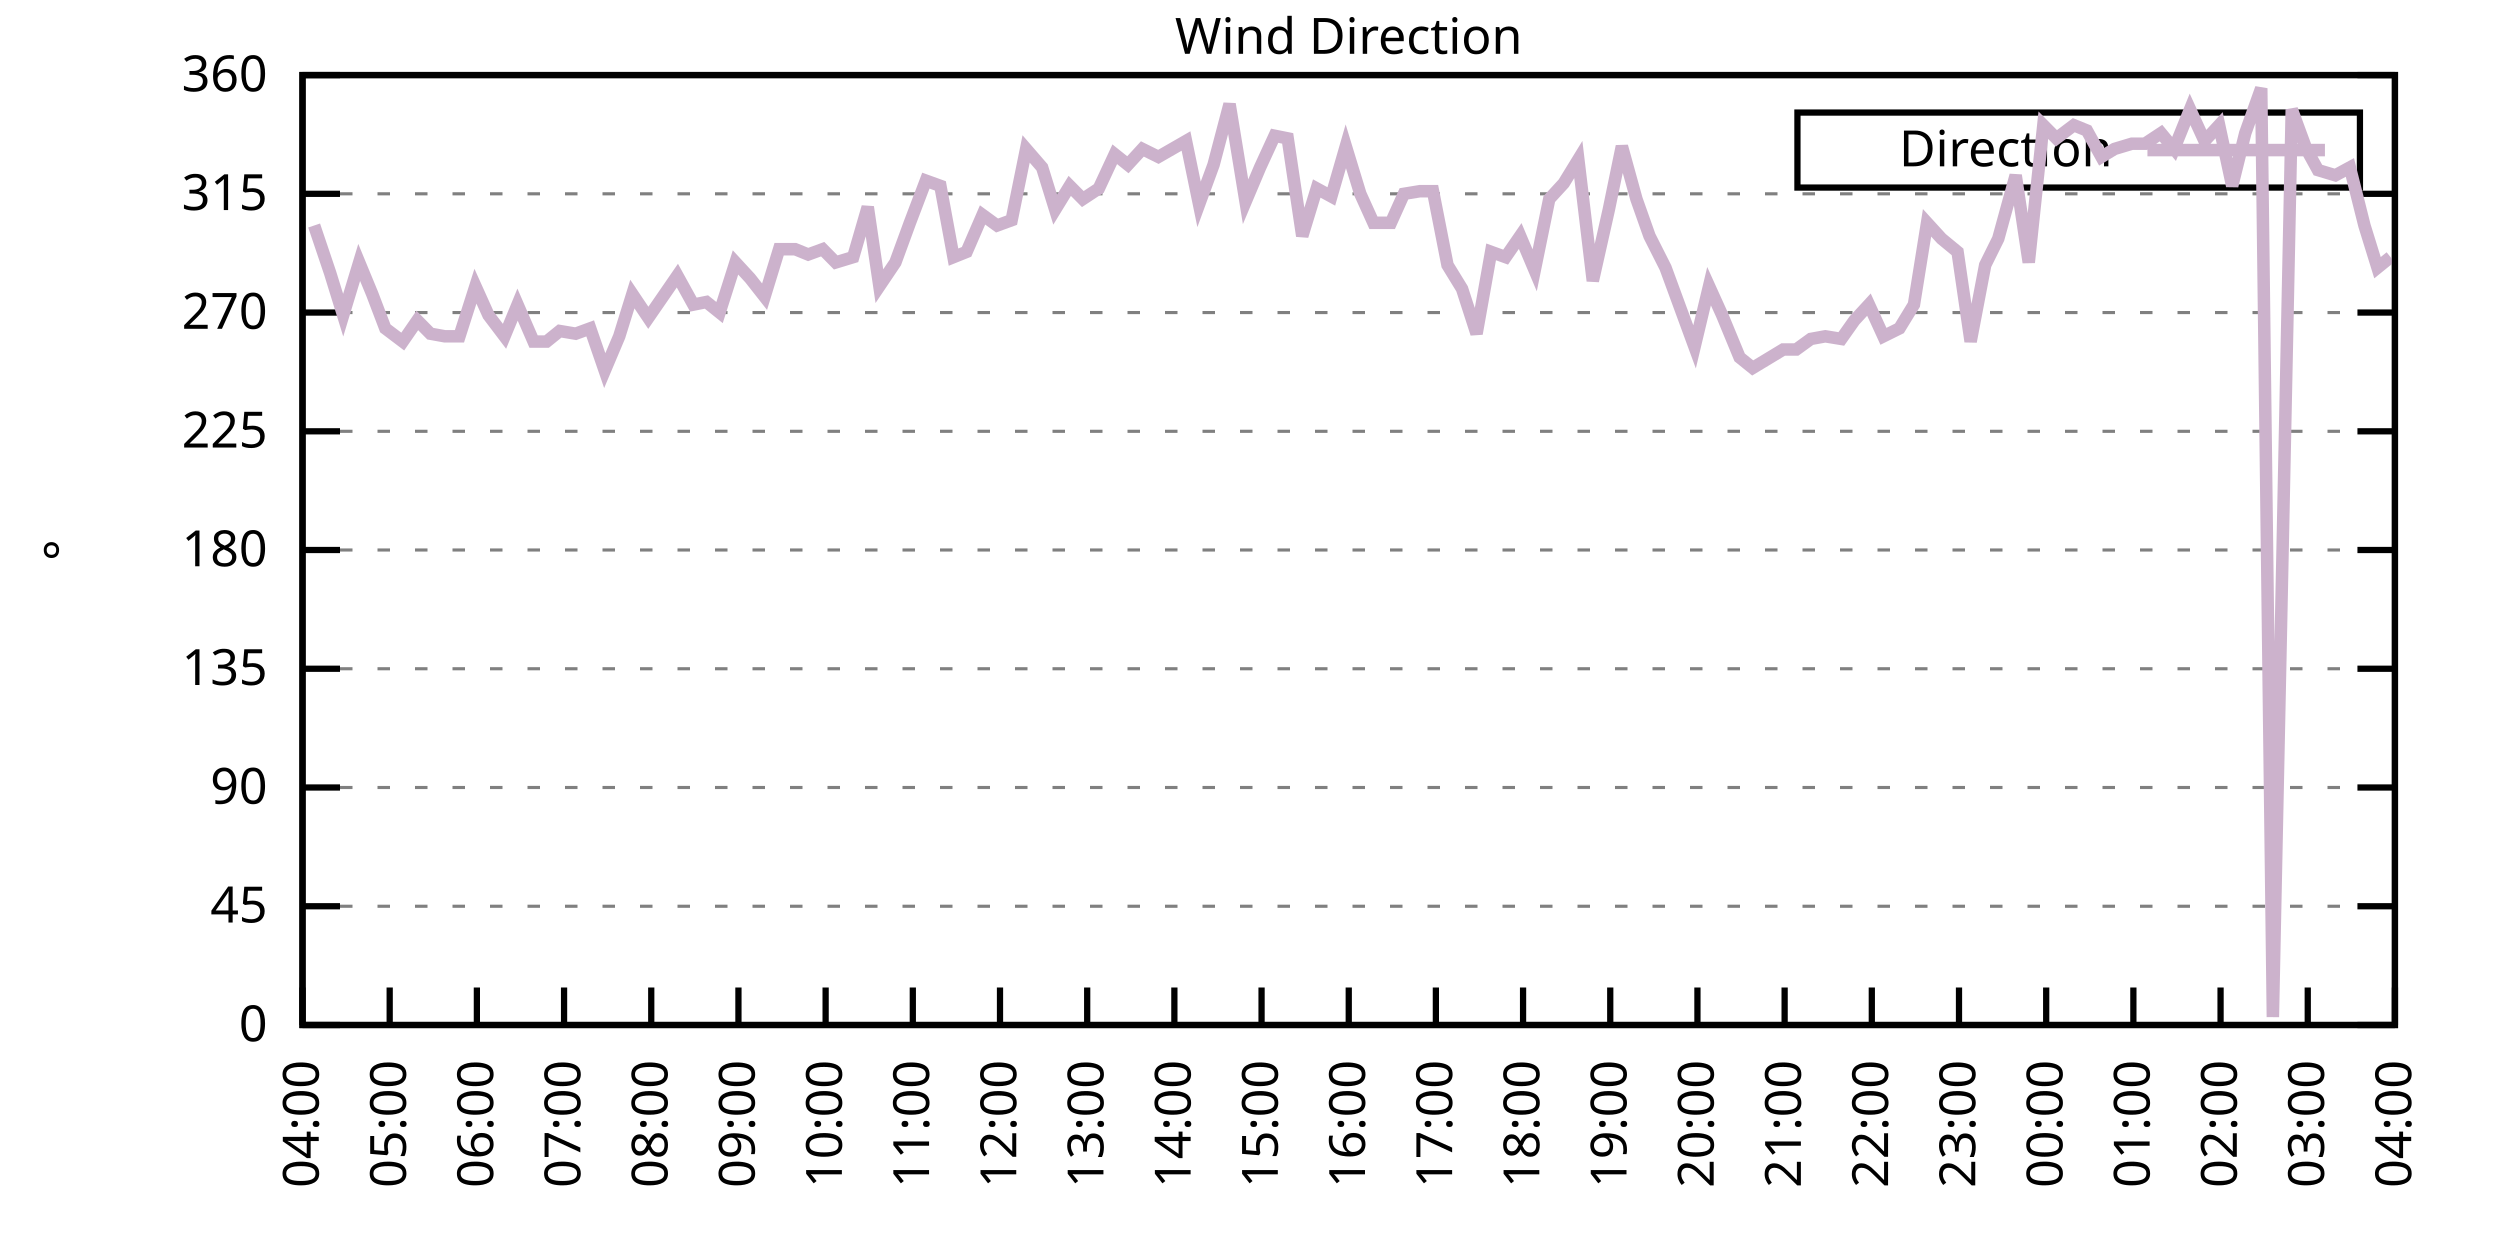
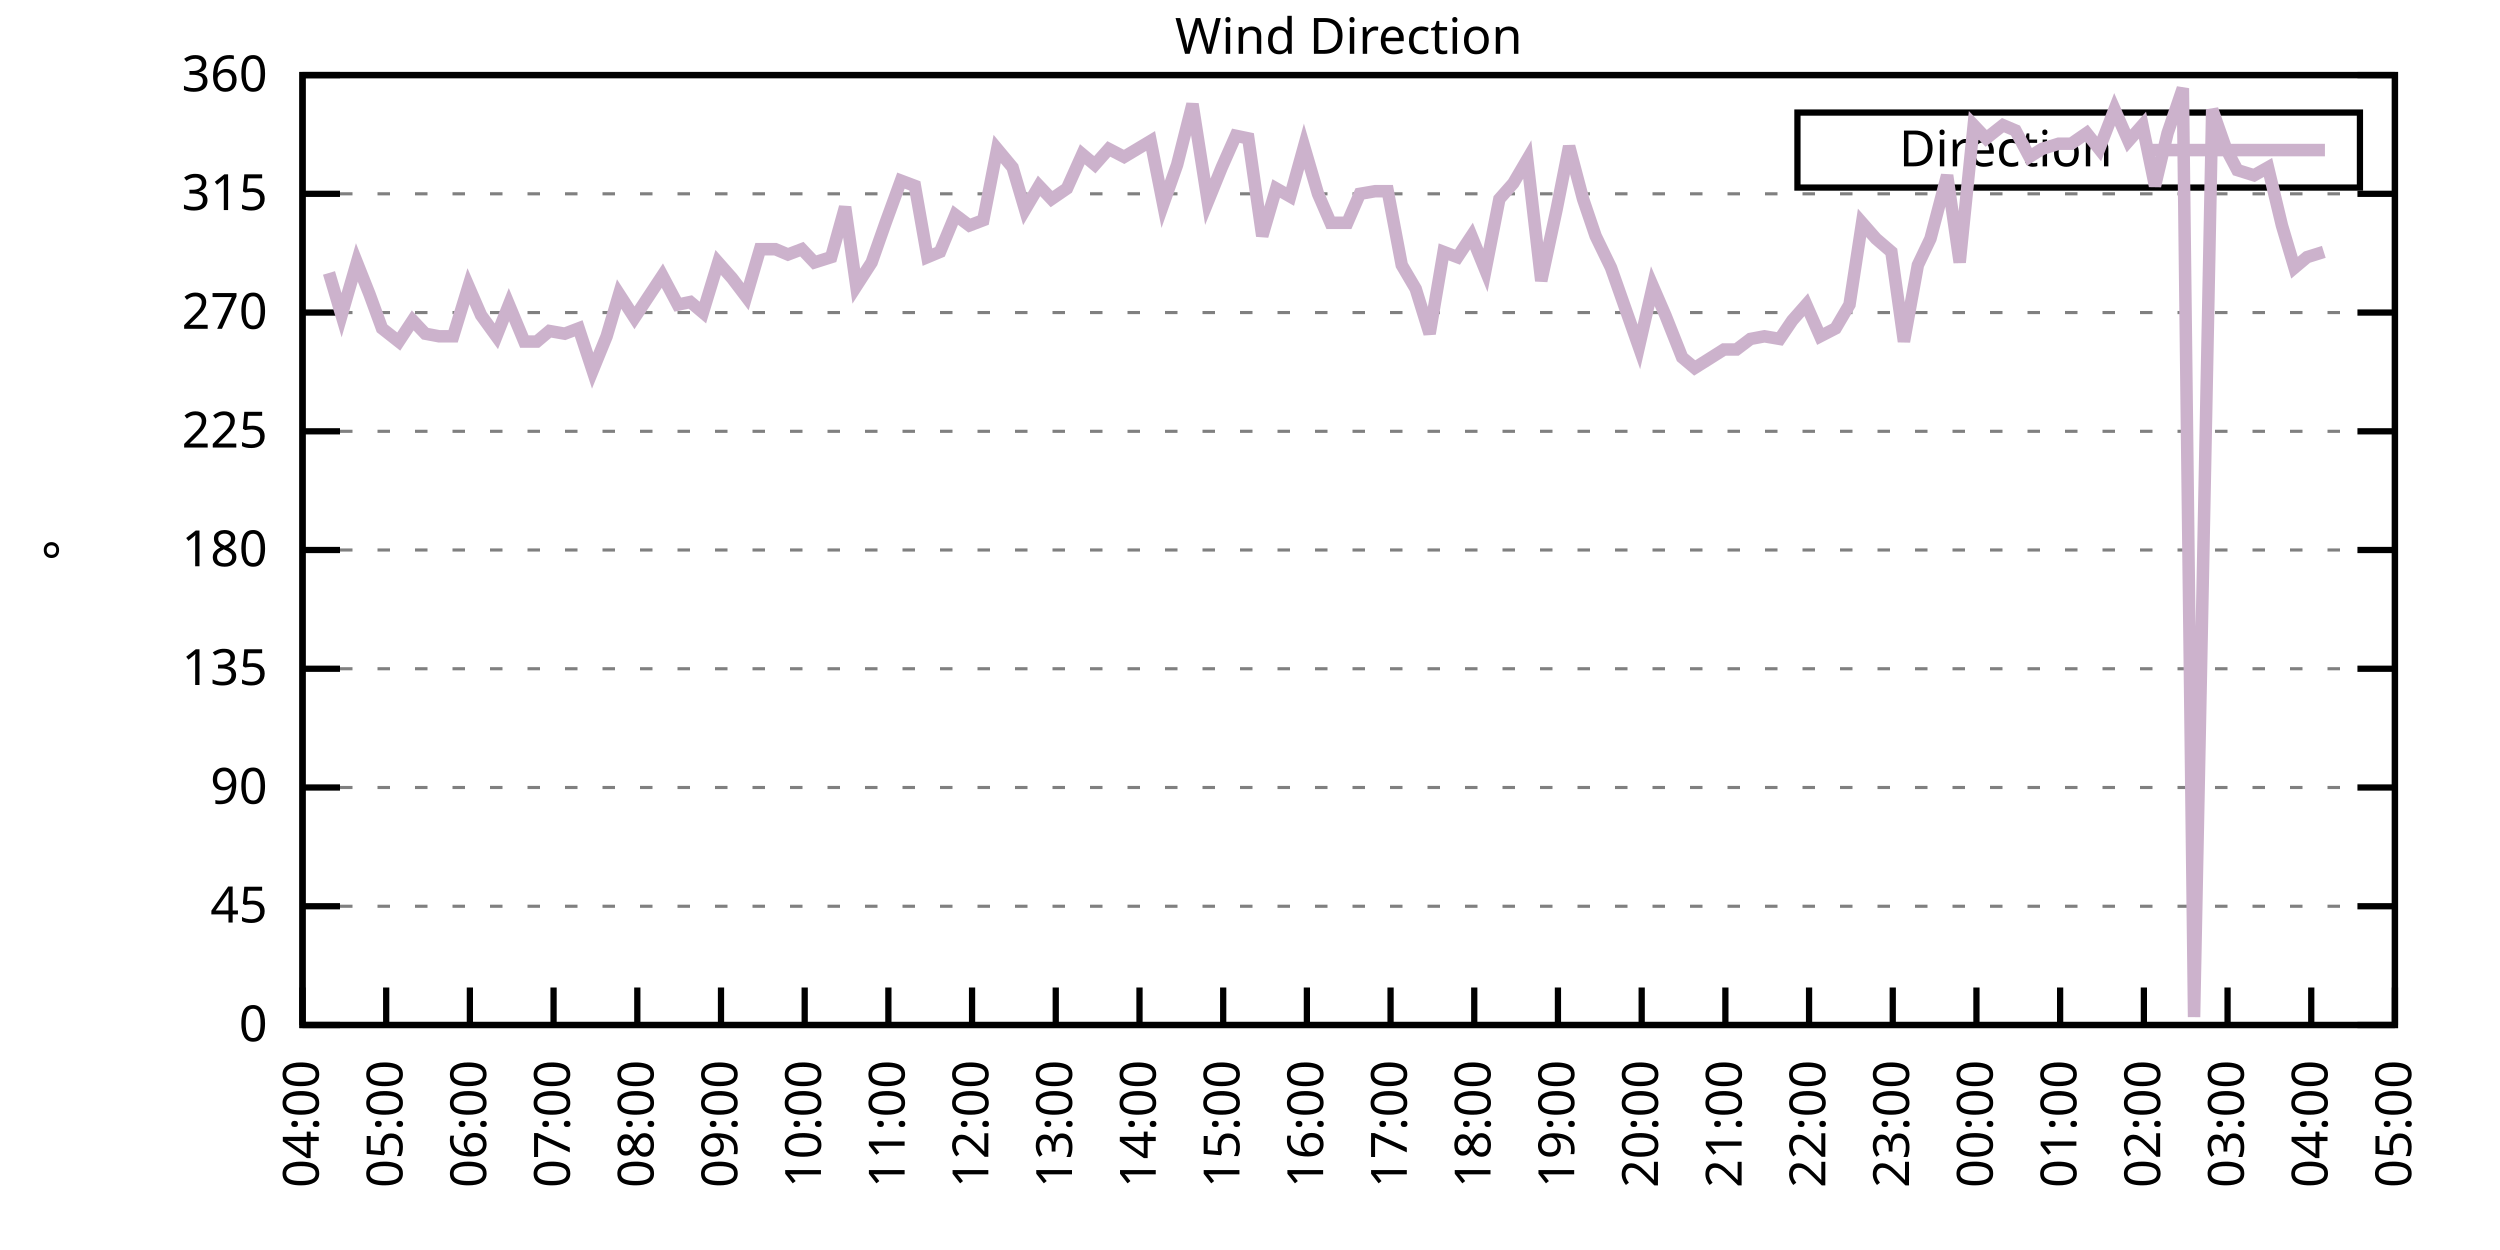
<svg xmlns="http://www.w3.org/2000/svg" xmlns:xlink="http://www.w3.org/1999/xlink" width="400" height="200" viewBox="0 0 400 200">
  <g id="gnuplot_canvas">
    <rect x="0" y="0" width="400" height="200" fill="none" />
    <defs>
      <circle id="gpDot" r="0.5" stroke-width="0.5" stroke="currentColor" />
      <path id="gpPt0" stroke-width="0.333" stroke="currentColor" d="M-1,0 h2 M0,-1 v2" />
      <path id="gpPt1" stroke-width="0.333" stroke="currentColor" d="M-1,-1 L1,1 M1,-1 L-1,1" />
      <path id="gpPt2" stroke-width="0.333" stroke="currentColor" d="M-1,0 L1,0 M0,-1 L0,1 M-1,-1 L1,1 M-1,1 L1,-1" />
      <rect id="gpPt3" stroke-width="0.333" stroke="currentColor" x="-1" y="-1" width="2" height="2" />
      <rect id="gpPt4" stroke-width="0.333" stroke="currentColor" fill="currentColor" x="-1" y="-1" width="2" height="2" />
      <circle id="gpPt5" stroke-width="0.333" stroke="currentColor" cx="0" cy="0" r="1" />
      <use xlink:href="#gpPt5" id="gpPt6" fill="currentColor" stroke="none" />
      <path id="gpPt7" stroke-width="0.333" stroke="currentColor" d="M0,-1.33 L-1.33,0.67 L1.33,0.67 z" />
      <use xlink:href="#gpPt7" id="gpPt8" fill="currentColor" stroke="none" />
      <use xlink:href="#gpPt7" id="gpPt9" stroke="currentColor" transform="rotate(180)" />
      <use xlink:href="#gpPt9" id="gpPt10" fill="currentColor" stroke="none" />
      <use xlink:href="#gpPt3" id="gpPt11" stroke="currentColor" transform="rotate(45)" />
      <use xlink:href="#gpPt11" id="gpPt12" fill="currentColor" stroke="none" />
      <path id="gpPt13" stroke-width="0.333" stroke="currentColor" d="M0,1.330 L1.265,0.411 L0.782,-1.067 L-0.782,-1.076 L-1.265,0.411 z" />
      <use xlink:href="#gpPt13" id="gpPt14" fill="currentColor" stroke="none" />
      <filter id="textbox" filterUnits="objectBoundingBox" x="0" y="0" height="1" width="1">
        <feFlood flood-color="white" flood-opacity="1" result="bgnd" />
        <feComposite in="SourceGraphic" in2="bgnd" operator="atop" />
      </filter>
      <filter id="greybox" filterUnits="objectBoundingBox" x="0" y="0" height="1" width="1">
        <feFlood flood-color="lightgrey" flood-opacity="1" result="grey" />
        <feComposite in="SourceGraphic" in2="grey" operator="atop" />
      </filter>
    </defs>
    <g fill="none" color="white" stroke="currentColor" stroke-width="1.00" stroke-linecap="butt" stroke-linejoin="miter">
</g>
    <g fill="none" color="black" stroke="currentColor" stroke-width="1.00" stroke-linecap="butt" stroke-linejoin="miter">
      <g stroke="none" shape-rendering="crispEdges">
        <polygon fill="rgb(255, 255, 255)" points="48.40,164.00 383.18,164.00 383.18,12.02 48.40,12.02 " />
      </g>
    </g>
    <g fill="none" color="black" stroke="currentColor" stroke-width="1.00" stroke-linecap="butt" stroke-linejoin="miter">
</g>
    <g fill="none" color="black" stroke="black" stroke-width="0.50" stroke-linecap="butt" stroke-linejoin="miter">
</g>
    <g fill="none" color="gray" stroke="currentColor" stroke-width="0.50" stroke-linecap="butt" stroke-linejoin="miter">
      <path stroke="gray" stroke-dasharray="2,4" class="gridline" d="M48.40,164.00 L383.19,164.00  " />
    </g>
    <g fill="none" color="gray" stroke="gray" stroke-width="1.00" stroke-linecap="butt" stroke-linejoin="miter">
</g>
    <g fill="none" color="black" stroke="currentColor" stroke-width="1.00" stroke-linecap="butt" stroke-linejoin="miter">
      <path stroke="black" d="M48.40,164.00 L54.40,164.00 M383.19,164.00 L377.19,164.00  " />
      <g transform="translate(42.80,166.60)" stroke="none" fill="black" font-family="Sans" font-size="8.00" text-anchor="end">
        <text>
          <tspan font-family="Sans"> 0</tspan>
        </text>
      </g>
    </g>
    <g fill="none" color="black" stroke="currentColor" stroke-width="1.00" stroke-linecap="butt" stroke-linejoin="miter">
</g>
    <g fill="none" color="black" stroke="black" stroke-width="0.50" stroke-linecap="butt" stroke-linejoin="miter">
</g>
    <g fill="none" color="gray" stroke="currentColor" stroke-width="0.50" stroke-linecap="butt" stroke-linejoin="miter">
      <path stroke="gray" stroke-dasharray="2,4" class="gridline" d="M48.40,145.00 L383.19,145.00  " />
    </g>
    <g fill="none" color="gray" stroke="gray" stroke-width="1.00" stroke-linecap="butt" stroke-linejoin="miter">
</g>
    <g fill="none" color="black" stroke="currentColor" stroke-width="1.00" stroke-linecap="butt" stroke-linejoin="miter">
      <path stroke="black" d="M48.40,145.00 L54.40,145.00 M383.19,145.00 L377.19,145.00  " />
      <g transform="translate(42.80,147.60)" stroke="none" fill="black" font-family="Sans" font-size="8.00" text-anchor="end">
        <text>
          <tspan font-family="Sans"> 45</tspan>
        </text>
      </g>
    </g>
    <g fill="none" color="black" stroke="currentColor" stroke-width="1.00" stroke-linecap="butt" stroke-linejoin="miter">
</g>
    <g fill="none" color="black" stroke="black" stroke-width="0.50" stroke-linecap="butt" stroke-linejoin="miter">
</g>
    <g fill="none" color="gray" stroke="currentColor" stroke-width="0.50" stroke-linecap="butt" stroke-linejoin="miter">
      <path stroke="gray" stroke-dasharray="2,4" class="gridline" d="M48.40,126.00 L383.19,126.00  " />
    </g>
    <g fill="none" color="gray" stroke="gray" stroke-width="1.00" stroke-linecap="butt" stroke-linejoin="miter">
</g>
    <g fill="none" color="black" stroke="currentColor" stroke-width="1.00" stroke-linecap="butt" stroke-linejoin="miter">
      <path stroke="black" d="M48.40,126.00 L54.40,126.00 M383.19,126.00 L377.19,126.00  " />
      <g transform="translate(42.80,128.60)" stroke="none" fill="black" font-family="Sans" font-size="8.00" text-anchor="end">
        <text>
          <tspan font-family="Sans"> 90</tspan>
        </text>
      </g>
    </g>
    <g fill="none" color="black" stroke="currentColor" stroke-width="1.00" stroke-linecap="butt" stroke-linejoin="miter">
</g>
    <g fill="none" color="black" stroke="black" stroke-width="0.50" stroke-linecap="butt" stroke-linejoin="miter">
</g>
    <g fill="none" color="gray" stroke="currentColor" stroke-width="0.50" stroke-linecap="butt" stroke-linejoin="miter">
      <path stroke="gray" stroke-dasharray="2,4" class="gridline" d="M48.40,107.00 L383.19,107.00  " />
    </g>
    <g fill="none" color="gray" stroke="gray" stroke-width="1.00" stroke-linecap="butt" stroke-linejoin="miter">
</g>
    <g fill="none" color="black" stroke="currentColor" stroke-width="1.00" stroke-linecap="butt" stroke-linejoin="miter">
      <path stroke="black" d="M48.40,107.00 L54.40,107.00 M383.19,107.00 L377.19,107.00  " />
      <g transform="translate(42.80,109.60)" stroke="none" fill="black" font-family="Sans" font-size="8.00" text-anchor="end">
        <text>
          <tspan font-family="Sans"> 135</tspan>
        </text>
      </g>
    </g>
    <g fill="none" color="black" stroke="currentColor" stroke-width="1.00" stroke-linecap="butt" stroke-linejoin="miter">
</g>
    <g fill="none" color="black" stroke="black" stroke-width="0.50" stroke-linecap="butt" stroke-linejoin="miter">
</g>
    <g fill="none" color="gray" stroke="currentColor" stroke-width="0.50" stroke-linecap="butt" stroke-linejoin="miter">
      <path stroke="gray" stroke-dasharray="2,4" class="gridline" d="M48.40,88.00 L383.19,88.00  " />
    </g>
    <g fill="none" color="gray" stroke="gray" stroke-width="1.00" stroke-linecap="butt" stroke-linejoin="miter">
</g>
    <g fill="none" color="black" stroke="currentColor" stroke-width="1.00" stroke-linecap="butt" stroke-linejoin="miter">
      <path stroke="black" d="M48.40,88.00 L54.40,88.00 M383.19,88.00 L377.19,88.00  " />
      <g transform="translate(42.80,90.60)" stroke="none" fill="black" font-family="Sans" font-size="8.00" text-anchor="end">
        <text>
          <tspan font-family="Sans"> 180</tspan>
        </text>
      </g>
    </g>
    <g fill="none" color="black" stroke="currentColor" stroke-width="1.00" stroke-linecap="butt" stroke-linejoin="miter">
</g>
    <g fill="none" color="black" stroke="black" stroke-width="0.50" stroke-linecap="butt" stroke-linejoin="miter">
</g>
    <g fill="none" color="gray" stroke="currentColor" stroke-width="0.50" stroke-linecap="butt" stroke-linejoin="miter">
      <path stroke="gray" stroke-dasharray="2,4" class="gridline" d="M48.40,69.01 L383.19,69.01  " />
    </g>
    <g fill="none" color="gray" stroke="gray" stroke-width="1.00" stroke-linecap="butt" stroke-linejoin="miter">
</g>
    <g fill="none" color="black" stroke="currentColor" stroke-width="1.00" stroke-linecap="butt" stroke-linejoin="miter">
      <path stroke="black" d="M48.40,69.01 L54.40,69.01 M383.19,69.01 L377.19,69.01  " />
      <g transform="translate(42.80,71.61)" stroke="none" fill="black" font-family="Sans" font-size="8.00" text-anchor="end">
        <text>
          <tspan font-family="Sans"> 225</tspan>
        </text>
      </g>
    </g>
    <g fill="none" color="black" stroke="currentColor" stroke-width="1.00" stroke-linecap="butt" stroke-linejoin="miter">
</g>
    <g fill="none" color="black" stroke="black" stroke-width="0.50" stroke-linecap="butt" stroke-linejoin="miter">
</g>
    <g fill="none" color="gray" stroke="currentColor" stroke-width="0.50" stroke-linecap="butt" stroke-linejoin="miter">
      <path stroke="gray" stroke-dasharray="2,4" class="gridline" d="M48.40,50.01 L383.19,50.01  " />
    </g>
    <g fill="none" color="gray" stroke="gray" stroke-width="1.00" stroke-linecap="butt" stroke-linejoin="miter">
</g>
    <g fill="none" color="black" stroke="currentColor" stroke-width="1.00" stroke-linecap="butt" stroke-linejoin="miter">
      <path stroke="black" d="M48.40,50.01 L54.40,50.01 M383.19,50.01 L377.19,50.01  " />
      <g transform="translate(42.80,52.61)" stroke="none" fill="black" font-family="Sans" font-size="8.00" text-anchor="end">
        <text>
          <tspan font-family="Sans"> 270</tspan>
        </text>
      </g>
    </g>
    <g fill="none" color="black" stroke="currentColor" stroke-width="1.00" stroke-linecap="butt" stroke-linejoin="miter">
</g>
    <g fill="none" color="black" stroke="black" stroke-width="0.50" stroke-linecap="butt" stroke-linejoin="miter">
</g>
    <g fill="none" color="gray" stroke="currentColor" stroke-width="0.50" stroke-linecap="butt" stroke-linejoin="miter">
      <path stroke="gray" stroke-dasharray="2,4" class="gridline" d="M48.40,31.01 L383.19,31.01  " />
    </g>
    <g fill="none" color="gray" stroke="gray" stroke-width="1.00" stroke-linecap="butt" stroke-linejoin="miter">
</g>
    <g fill="none" color="black" stroke="currentColor" stroke-width="1.00" stroke-linecap="butt" stroke-linejoin="miter">
      <path stroke="black" d="M48.40,31.01 L54.40,31.01 M383.19,31.01 L377.19,31.01  " />
      <g transform="translate(42.80,33.61)" stroke="none" fill="black" font-family="Sans" font-size="8.00" text-anchor="end">
        <text>
          <tspan font-family="Sans"> 315</tspan>
        </text>
      </g>
    </g>
    <g fill="none" color="black" stroke="currentColor" stroke-width="1.00" stroke-linecap="butt" stroke-linejoin="miter">
</g>
    <g fill="none" color="black" stroke="black" stroke-width="0.50" stroke-linecap="butt" stroke-linejoin="miter">
</g>
    <g fill="none" color="gray" stroke="currentColor" stroke-width="0.50" stroke-linecap="butt" stroke-linejoin="miter">
      <path stroke="gray" stroke-dasharray="2,4" class="gridline" d="M48.40,12.01 L383.19,12.01  " />
    </g>
    <g fill="none" color="gray" stroke="gray" stroke-width="1.00" stroke-linecap="butt" stroke-linejoin="miter">
</g>
    <g fill="none" color="black" stroke="currentColor" stroke-width="1.00" stroke-linecap="butt" stroke-linejoin="miter">
      <path stroke="black" d="M48.40,12.01 L54.40,12.01 M383.19,12.01 L377.19,12.01  " />
      <g transform="translate(42.80,14.61)" stroke="none" fill="black" font-family="Sans" font-size="8.00" text-anchor="end">
        <text>
          <tspan font-family="Sans"> 360</tspan>
        </text>
      </g>
    </g>
    <g fill="none" color="black" stroke="currentColor" stroke-width="1.00" stroke-linecap="butt" stroke-linejoin="miter">
      <path stroke="black" d="M48.40,164.00 L48.40,158.00  " />
      <g transform="translate(51.00,169.60) rotate(270.00)" stroke="none" fill="black" font-family="Sans" font-size="8.00" text-anchor="end">
        <text>
          <tspan font-family="Sans">04:00</tspan>
        </text>
      </g>
    </g>
    <g fill="none" color="black" stroke="currentColor" stroke-width="1.00" stroke-linecap="butt" stroke-linejoin="miter">
-       <path stroke="black" d="M62.35,164.00 L62.35,158.00  " />
-       <g transform="translate(64.95,169.60) rotate(270.00)" stroke="none" fill="black" font-family="Sans" font-size="8.00" text-anchor="end">
+       <path stroke="black" d="M61.79,164.00 L61.79,158.00  " />
+       <g transform="translate(64.39,169.60) rotate(270.00)" stroke="none" fill="black" font-family="Sans" font-size="8.00" text-anchor="end">
        <text>
          <tspan font-family="Sans">05:00</tspan>
        </text>
      </g>
    </g>
    <g fill="none" color="black" stroke="currentColor" stroke-width="1.00" stroke-linecap="butt" stroke-linejoin="miter">
-       <path stroke="black" d="M76.30,164.00 L76.30,158.00  " />
-       <g transform="translate(78.90,169.60) rotate(270.00)" stroke="none" fill="black" font-family="Sans" font-size="8.00" text-anchor="end">
+       <path stroke="black" d="M75.18,164.00 L75.18,158.00  " />
+       <g transform="translate(77.78,169.60) rotate(270.00)" stroke="none" fill="black" font-family="Sans" font-size="8.00" text-anchor="end">
        <text>
          <tspan font-family="Sans">06:00</tspan>
        </text>
      </g>
    </g>
    <g fill="none" color="black" stroke="currentColor" stroke-width="1.00" stroke-linecap="butt" stroke-linejoin="miter">
-       <path stroke="black" d="M90.25,164.00 L90.25,158.00  " />
-       <g transform="translate(92.85,169.60) rotate(270.00)" stroke="none" fill="black" font-family="Sans" font-size="8.00" text-anchor="end">
+       <path stroke="black" d="M88.57,164.00 L88.57,158.00  " />
+       <g transform="translate(91.17,169.60) rotate(270.00)" stroke="none" fill="black" font-family="Sans" font-size="8.00" text-anchor="end">
        <text>
          <tspan font-family="Sans">07:00</tspan>
        </text>
      </g>
    </g>
    <g fill="none" color="black" stroke="currentColor" stroke-width="1.00" stroke-linecap="butt" stroke-linejoin="miter">
-       <path stroke="black" d="M104.20,164.00 L104.20,158.00  " />
-       <g transform="translate(106.80,169.60) rotate(270.00)" stroke="none" fill="black" font-family="Sans" font-size="8.00" text-anchor="end">
+       <path stroke="black" d="M101.97,164.00 L101.97,158.00  " />
+       <g transform="translate(104.57,169.60) rotate(270.00)" stroke="none" fill="black" font-family="Sans" font-size="8.00" text-anchor="end">
        <text>
          <tspan font-family="Sans">08:00</tspan>
        </text>
      </g>
    </g>
    <g fill="none" color="black" stroke="currentColor" stroke-width="1.00" stroke-linecap="butt" stroke-linejoin="miter">
-       <path stroke="black" d="M118.15,164.00 L118.15,158.00  " />
-       <g transform="translate(120.75,169.60) rotate(270.00)" stroke="none" fill="black" font-family="Sans" font-size="8.00" text-anchor="end">
+       <path stroke="black" d="M115.36,164.00 L115.36,158.00  " />
+       <g transform="translate(117.96,169.60) rotate(270.00)" stroke="none" fill="black" font-family="Sans" font-size="8.00" text-anchor="end">
        <text>
          <tspan font-family="Sans">09:00</tspan>
        </text>
      </g>
    </g>
    <g fill="none" color="black" stroke="currentColor" stroke-width="1.00" stroke-linecap="butt" stroke-linejoin="miter">
-       <path stroke="black" d="M132.10,164.00 L132.10,158.00  " />
-       <g transform="translate(134.70,169.60) rotate(270.00)" stroke="none" fill="black" font-family="Sans" font-size="8.00" text-anchor="end">
+       <path stroke="black" d="M128.75,164.00 L128.75,158.00  " />
+       <g transform="translate(131.35,169.60) rotate(270.00)" stroke="none" fill="black" font-family="Sans" font-size="8.00" text-anchor="end">
        <text>
          <tspan font-family="Sans">10:00</tspan>
        </text>
      </g>
    </g>
    <g fill="none" color="black" stroke="currentColor" stroke-width="1.00" stroke-linecap="butt" stroke-linejoin="miter">
-       <path stroke="black" d="M146.05,164.00 L146.05,158.00  " />
-       <g transform="translate(148.65,169.60) rotate(270.00)" stroke="none" fill="black" font-family="Sans" font-size="8.00" text-anchor="end">
+       <path stroke="black" d="M142.14,164.00 L142.14,158.00  " />
+       <g transform="translate(144.74,169.60) rotate(270.00)" stroke="none" fill="black" font-family="Sans" font-size="8.00" text-anchor="end">
        <text>
          <tspan font-family="Sans">11:00</tspan>
        </text>
      </g>
    </g>
    <g fill="none" color="black" stroke="currentColor" stroke-width="1.00" stroke-linecap="butt" stroke-linejoin="miter">
-       <path stroke="black" d="M160.00,164.00 L160.00,158.00  " />
-       <g transform="translate(162.60,169.60) rotate(270.00)" stroke="none" fill="black" font-family="Sans" font-size="8.00" text-anchor="end">
+       <path stroke="black" d="M155.53,164.00 L155.53,158.00  " />
+       <g transform="translate(158.13,169.60) rotate(270.00)" stroke="none" fill="black" font-family="Sans" font-size="8.00" text-anchor="end">
        <text>
          <tspan font-family="Sans">12:00</tspan>
        </text>
      </g>
    </g>
    <g fill="none" color="black" stroke="currentColor" stroke-width="1.00" stroke-linecap="butt" stroke-linejoin="miter">
-       <path stroke="black" d="M173.95,164.00 L173.95,158.00  " />
-       <g transform="translate(176.55,169.60) rotate(270.00)" stroke="none" fill="black" font-family="Sans" font-size="8.00" text-anchor="end">
+       <path stroke="black" d="M168.92,164.00 L168.92,158.00  " />
+       <g transform="translate(171.52,169.60) rotate(270.00)" stroke="none" fill="black" font-family="Sans" font-size="8.00" text-anchor="end">
        <text>
          <tspan font-family="Sans">13:00</tspan>
        </text>
      </g>
    </g>
    <g fill="none" color="black" stroke="currentColor" stroke-width="1.00" stroke-linecap="butt" stroke-linejoin="miter">
-       <path stroke="black" d="M187.90,164.00 L187.90,158.00  " />
-       <g transform="translate(190.50,169.60) rotate(270.00)" stroke="none" fill="black" font-family="Sans" font-size="8.00" text-anchor="end">
+       <path stroke="black" d="M182.32,164.00 L182.32,158.00  " />
+       <g transform="translate(184.92,169.60) rotate(270.00)" stroke="none" fill="black" font-family="Sans" font-size="8.00" text-anchor="end">
        <text>
          <tspan font-family="Sans">14:00</tspan>
        </text>
      </g>
    </g>
    <g fill="none" color="black" stroke="currentColor" stroke-width="1.00" stroke-linecap="butt" stroke-linejoin="miter">
-       <path stroke="black" d="M201.85,164.00 L201.85,158.00  " />
-       <g transform="translate(204.45,169.60) rotate(270.00)" stroke="none" fill="black" font-family="Sans" font-size="8.00" text-anchor="end">
+       <path stroke="black" d="M195.71,164.00 L195.71,158.00  " />
+       <g transform="translate(198.31,169.60) rotate(270.00)" stroke="none" fill="black" font-family="Sans" font-size="8.00" text-anchor="end">
        <text>
          <tspan font-family="Sans">15:00</tspan>
        </text>
      </g>
    </g>
    <g fill="none" color="black" stroke="currentColor" stroke-width="1.00" stroke-linecap="butt" stroke-linejoin="miter">
-       <path stroke="black" d="M215.80,164.00 L215.80,158.00  " />
-       <g transform="translate(218.40,169.60) rotate(270.00)" stroke="none" fill="black" font-family="Sans" font-size="8.00" text-anchor="end">
+       <path stroke="black" d="M209.10,164.00 L209.10,158.00  " />
+       <g transform="translate(211.70,169.60) rotate(270.00)" stroke="none" fill="black" font-family="Sans" font-size="8.00" text-anchor="end">
        <text>
          <tspan font-family="Sans">16:00</tspan>
        </text>
      </g>
    </g>
    <g fill="none" color="black" stroke="currentColor" stroke-width="1.00" stroke-linecap="butt" stroke-linejoin="miter">
-       <path stroke="black" d="M229.74,164.00 L229.74,158.00  " />
-       <g transform="translate(232.34,169.60) rotate(270.00)" stroke="none" fill="black" font-family="Sans" font-size="8.00" text-anchor="end">
+       <path stroke="black" d="M222.49,164.00 L222.49,158.00  " />
+       <g transform="translate(225.09,169.60) rotate(270.00)" stroke="none" fill="black" font-family="Sans" font-size="8.00" text-anchor="end">
        <text>
          <tspan font-family="Sans">17:00</tspan>
        </text>
      </g>
    </g>
    <g fill="none" color="black" stroke="currentColor" stroke-width="1.00" stroke-linecap="butt" stroke-linejoin="miter">
-       <path stroke="black" d="M243.69,164.00 L243.69,158.00  " />
-       <g transform="translate(246.29,169.60) rotate(270.00)" stroke="none" fill="black" font-family="Sans" font-size="8.00" text-anchor="end">
+       <path stroke="black" d="M235.88,164.00 L235.88,158.00  " />
+       <g transform="translate(238.48,169.60) rotate(270.00)" stroke="none" fill="black" font-family="Sans" font-size="8.00" text-anchor="end">
        <text>
          <tspan font-family="Sans">18:00</tspan>
        </text>
      </g>
    </g>
    <g fill="none" color="black" stroke="currentColor" stroke-width="1.00" stroke-linecap="butt" stroke-linejoin="miter">
-       <path stroke="black" d="M257.64,164.00 L257.64,158.00  " />
-       <g transform="translate(260.24,169.60) rotate(270.00)" stroke="none" fill="black" font-family="Sans" font-size="8.00" text-anchor="end">
+       <path stroke="black" d="M249.27,164.00 L249.27,158.00  " />
+       <g transform="translate(251.87,169.60) rotate(270.00)" stroke="none" fill="black" font-family="Sans" font-size="8.00" text-anchor="end">
        <text>
          <tspan font-family="Sans">19:00</tspan>
        </text>
      </g>
    </g>
    <g fill="none" color="black" stroke="currentColor" stroke-width="1.00" stroke-linecap="butt" stroke-linejoin="miter">
-       <path stroke="black" d="M271.59,164.00 L271.59,158.00  " />
-       <g transform="translate(274.19,169.60) rotate(270.00)" stroke="none" fill="black" font-family="Sans" font-size="8.00" text-anchor="end">
+       <path stroke="black" d="M262.67,164.00 L262.67,158.00  " />
+       <g transform="translate(265.27,169.60) rotate(270.00)" stroke="none" fill="black" font-family="Sans" font-size="8.00" text-anchor="end">
        <text>
          <tspan font-family="Sans">20:00</tspan>
        </text>
      </g>
    </g>
    <g fill="none" color="black" stroke="currentColor" stroke-width="1.00" stroke-linecap="butt" stroke-linejoin="miter">
-       <path stroke="black" d="M285.54,164.00 L285.54,158.00  " />
-       <g transform="translate(288.14,169.60) rotate(270.00)" stroke="none" fill="black" font-family="Sans" font-size="8.00" text-anchor="end">
+       <path stroke="black" d="M276.06,164.00 L276.06,158.00  " />
+       <g transform="translate(278.66,169.60) rotate(270.00)" stroke="none" fill="black" font-family="Sans" font-size="8.00" text-anchor="end">
        <text>
          <tspan font-family="Sans">21:00</tspan>
        </text>
      </g>
    </g>
    <g fill="none" color="black" stroke="currentColor" stroke-width="1.00" stroke-linecap="butt" stroke-linejoin="miter">
-       <path stroke="black" d="M299.49,164.00 L299.49,158.00  " />
-       <g transform="translate(302.09,169.60) rotate(270.00)" stroke="none" fill="black" font-family="Sans" font-size="8.00" text-anchor="end">
+       <path stroke="black" d="M289.45,164.00 L289.45,158.00  " />
+       <g transform="translate(292.05,169.60) rotate(270.00)" stroke="none" fill="black" font-family="Sans" font-size="8.00" text-anchor="end">
        <text>
          <tspan font-family="Sans">22:00</tspan>
        </text>
      </g>
    </g>
    <g fill="none" color="black" stroke="currentColor" stroke-width="1.00" stroke-linecap="butt" stroke-linejoin="miter">
-       <path stroke="black" d="M313.44,164.00 L313.44,158.00  " />
-       <g transform="translate(316.04,169.60) rotate(270.00)" stroke="none" fill="black" font-family="Sans" font-size="8.00" text-anchor="end">
+       <path stroke="black" d="M302.84,164.00 L302.84,158.00  " />
+       <g transform="translate(305.44,169.60) rotate(270.00)" stroke="none" fill="black" font-family="Sans" font-size="8.00" text-anchor="end">
        <text>
          <tspan font-family="Sans">23:00</tspan>
        </text>
      </g>
    </g>
    <g fill="none" color="black" stroke="currentColor" stroke-width="1.00" stroke-linecap="butt" stroke-linejoin="miter">
-       <path stroke="black" d="M327.39,164.00 L327.39,158.00  " />
-       <g transform="translate(329.99,169.60) rotate(270.00)" stroke="none" fill="black" font-family="Sans" font-size="8.00" text-anchor="end">
+       <path stroke="black" d="M316.23,164.00 L316.23,158.00  " />
+       <g transform="translate(318.83,169.60) rotate(270.00)" stroke="none" fill="black" font-family="Sans" font-size="8.00" text-anchor="end">
        <text>
          <tspan font-family="Sans">00:00</tspan>
        </text>
      </g>
    </g>
    <g fill="none" color="black" stroke="currentColor" stroke-width="1.00" stroke-linecap="butt" stroke-linejoin="miter">
-       <path stroke="black" d="M341.34,164.00 L341.34,158.00  " />
-       <g transform="translate(343.94,169.60) rotate(270.00)" stroke="none" fill="black" font-family="Sans" font-size="8.00" text-anchor="end">
+       <path stroke="black" d="M329.62,164.00 L329.62,158.00  " />
+       <g transform="translate(332.22,169.60) rotate(270.00)" stroke="none" fill="black" font-family="Sans" font-size="8.00" text-anchor="end">
        <text>
          <tspan font-family="Sans">01:00</tspan>
        </text>
      </g>
    </g>
    <g fill="none" color="black" stroke="currentColor" stroke-width="1.00" stroke-linecap="butt" stroke-linejoin="miter">
-       <path stroke="black" d="M355.29,164.00 L355.29,158.00  " />
-       <g transform="translate(357.89,169.60) rotate(270.00)" stroke="none" fill="black" font-family="Sans" font-size="8.00" text-anchor="end">
+       <path stroke="black" d="M343.02,164.00 L343.02,158.00  " />
+       <g transform="translate(345.62,169.60) rotate(270.00)" stroke="none" fill="black" font-family="Sans" font-size="8.00" text-anchor="end">
        <text>
          <tspan font-family="Sans">02:00</tspan>
        </text>
      </g>
    </g>
    <g fill="none" color="black" stroke="currentColor" stroke-width="1.00" stroke-linecap="butt" stroke-linejoin="miter">
-       <path stroke="black" d="M369.24,164.00 L369.24,158.00  " />
-       <g transform="translate(371.84,169.60) rotate(270.00)" stroke="none" fill="black" font-family="Sans" font-size="8.00" text-anchor="end">
+       <path stroke="black" d="M356.41,164.00 L356.41,158.00  " />
+       <g transform="translate(359.01,169.60) rotate(270.00)" stroke="none" fill="black" font-family="Sans" font-size="8.00" text-anchor="end">
        <text>
          <tspan font-family="Sans">03:00</tspan>
+         </text>
+       </g>
+     </g>
+     <g fill="none" color="black" stroke="currentColor" stroke-width="1.00" stroke-linecap="butt" stroke-linejoin="miter">
+       <path stroke="black" d="M369.80,164.00 L369.80,158.00  " />
+       <g transform="translate(372.40,169.60) rotate(270.00)" stroke="none" fill="black" font-family="Sans" font-size="8.00" text-anchor="end">
+         <text>
+           <tspan font-family="Sans">04:00</tspan>
        </text>
      </g>
    </g>
    <g fill="none" color="black" stroke="currentColor" stroke-width="1.00" stroke-linecap="butt" stroke-linejoin="miter">
      <path stroke="black" d="M383.19,164.00 L383.19,158.00  " />
      <g transform="translate(385.79,169.60) rotate(270.00)" stroke="none" fill="black" font-family="Sans" font-size="8.00" text-anchor="end">
        <text>
-           <tspan font-family="Sans">04:00</tspan>
+           <tspan font-family="Sans">05:00</tspan>
        </text>
      </g>
    </g>
    <g fill="none" color="black" stroke="currentColor" stroke-width="1.00" stroke-linecap="butt" stroke-linejoin="miter">
</g>
    <g fill="none" color="black" stroke="currentColor" stroke-width="1.00" stroke-linecap="butt" stroke-linejoin="miter">
      <path stroke="black" d="M48.40,12.01 L48.40,164.00 L383.19,164.00 L383.19,12.01 L48.40,12.01 Z  " />
    </g>
    <g fill="none" color="black" stroke="currentColor" stroke-width="1.00" stroke-linecap="butt" stroke-linejoin="miter">
</g>
    <g fill="none" color="black" stroke="currentColor" stroke-width="1.00" stroke-linecap="butt" stroke-linejoin="miter">
      <path stroke="black" d="M287.59,30.01 L287.59,18.01 L377.59,18.01 L377.59,30.01 L287.59,30.01 Z  " />
    </g>
    <g id="Wind_direction_plot_1">
      <g fill="none" color="white" stroke="black" stroke-width="2.00" stroke-linecap="butt" stroke-linejoin="miter">
</g>
      <g fill="none" color="black" stroke="currentColor" stroke-width="2.00" stroke-linecap="butt" stroke-linejoin="miter">
        <g transform="translate(337.99,26.61)" stroke="none" fill="black" font-family="Sans" font-size="8.00" text-anchor="end">
          <text>
            <tspan font-family="Sans">Direction</tspan>
          </text>
        </g>
      </g>
      <g fill="none" color="black" stroke="currentColor" stroke-width="2.00" stroke-linecap="butt" stroke-linejoin="miter">
-         <path stroke="rgb(204, 178, 204)" d="M343.59,24.01 L371.99,24.01 M50.26,36.08 L52.82,43.67 L54.91,50.43 L57.47,41.99 L59.56,47.05 L61.65,52.54   L64.44,54.65 L66.77,51.27 L68.86,53.39 L71.18,53.81 L73.51,53.81 L76.07,45.79 L78.16,50.43 L80.72,53.81   L82.81,48.74 L85.37,54.65 L87.46,54.65 L89.55,52.96 L92.11,53.39 L94.43,52.54 L96.76,59.30 L99.08,53.81   L101.18,47.05 L103.73,50.85 L106.06,47.47 L108.38,44.10 L110.94,48.74 L113.03,48.32 L115.13,50.01 L117.68,41.99   L120.01,44.52 L122.33,47.47 L124.66,39.87 L127.22,39.87 L129.31,40.72 L131.63,39.87 L133.72,41.99 L136.51,41.14   L138.84,33.12 L140.70,45.79 L143.26,41.99 L145.58,35.65 L148.14,28.90 L150.46,29.74 L152.56,41.14 L154.65,40.30   L157.21,34.39 L159.53,36.08 L161.86,35.23 L164.18,23.83 L166.74,26.79 L168.83,33.54 L171.16,29.74 L173.25,31.85   L175.81,30.16 L178.36,24.68 L180.46,26.36 L182.78,23.83 L185.34,25.10 L189.76,22.56 L191.85,32.70 L194.17,26.36   L196.73,16.65 L199.29,32.28 L201.61,26.79 L203.94,21.72 L206.03,22.14 L208.36,37.76 L210.68,30.16 L213.01,31.43   L215.33,23.41 L217.65,31.01 L219.75,35.65 L222.54,35.65 L224.63,31.01 L227.19,30.59 L229.28,30.59 L231.60,42.41   L233.93,46.21 L236.25,53.39 L238.58,40.30 L240.90,41.14 L243.23,37.76 L245.55,43.25 L247.88,31.85 L250.20,29.32   L252.53,25.52 L254.85,44.94 L257.41,33.54 L259.50,23.41 L261.83,31.85 L263.92,37.76 L266.48,42.83 L271.13,55.50   L273.45,45.79 L275.55,50.43 L278.34,57.18 L280.43,58.87 L282.52,57.61 L285.31,55.92 L287.40,55.92 L289.73,54.23   L292.05,53.81 L294.61,54.23 L296.70,51.27 L299.03,48.74 L301.35,53.81 L303.91,52.54 L306.23,48.74 L308.33,35.65   L310.65,38.19 L313.21,40.30 L315.30,54.65 L317.63,42.41 L319.72,38.19 L322.51,28.05 L324.60,41.99 L326.93,20.03   L329.02,22.14 L331.81,20.03 L333.90,20.88 L336.23,25.10 L338.32,23.83 L341.11,22.99 L343.20,22.99 L345.76,21.30   L347.85,23.83 L350.41,17.50 L352.73,22.56 L355.06,20.03 L357.15,29.74 L359.24,21.30 L361.80,14.12 L363.66,162.73   L366.68,17.50 L369.01,23.83 L370.87,27.21 L373.66,28.05 L375.98,26.79 L378.31,36.08 L380.40,42.83 L382.49,41.14    " />
+         <path stroke="rgb(204, 178, 204)" d="M343.59,24.01 L371.99,24.01 M52.64,43.67 L54.65,50.43 L57.10,41.99 L59.11,47.05 L61.12,52.54 L63.80,54.65   L66.03,51.27 L68.04,53.39 L70.27,53.81 L72.50,53.81 L74.96,45.79 L76.97,50.43 L79.42,53.81 L81.43,48.74   L83.89,54.65 L85.90,54.65 L87.91,52.96 L90.36,53.39 L92.59,52.54 L94.82,59.30 L97.06,53.81 L99.06,47.05   L101.52,50.85 L103.75,47.47 L105.98,44.10 L108.44,48.74 L110.45,48.32 L112.46,50.01 L114.91,41.99 L117.14,44.52   L119.38,47.47 L121.61,39.87 L124.06,39.87 L126.07,40.72 L128.30,39.87 L130.31,41.99 L132.99,41.14 L135.22,33.12   L137.01,45.79 L139.46,41.99 L141.69,35.65 L144.15,28.90 L146.38,29.74 L148.39,41.14 L150.40,40.30 L152.85,34.39   L155.09,36.08 L157.32,35.23 L159.55,23.83 L162.01,26.79 L164.01,33.54 L166.25,29.74 L168.25,31.85 L170.71,30.16   L173.17,24.68 L175.17,26.36 L177.41,23.83 L179.86,25.10 L184.10,22.56 L186.11,32.70 L188.34,26.36 L190.80,16.65   L193.25,32.28 L195.48,26.79 L197.72,21.72 L199.73,22.14 L201.96,37.76 L204.19,30.16 L206.42,31.43 L208.65,23.41   L210.88,31.01 L212.89,35.65 L215.57,35.65 L217.58,31.01 L220.04,30.59 L222.04,30.59 L224.28,42.41 L226.51,46.21   L228.74,53.39 L230.97,40.30 L233.20,41.14 L235.44,37.76 L237.67,43.25 L239.90,31.85 L242.13,29.32 L244.36,25.52   L246.60,44.94 L249.05,33.54 L251.06,23.41 L253.29,31.85 L255.30,37.76 L257.76,42.83 L262.22,55.50 L264.45,45.79   L266.46,50.43 L269.14,57.18 L271.15,58.87 L273.16,57.61 L275.83,55.92 L277.84,55.92 L280.07,54.23 L282.31,53.81   L284.76,54.23 L286.77,51.27 L289.00,48.74 L291.23,53.81 L293.69,52.54 L295.92,48.74 L297.93,35.65 L300.16,38.19   L302.62,40.30 L304.63,54.65 L306.86,42.41 L308.87,38.19 L311.54,28.05 L313.55,41.99 L315.79,20.03 L317.79,22.14   L320.47,20.03 L322.48,20.88 L324.71,25.10 L326.72,23.83 L329.40,22.99 L331.41,22.99 L333.86,21.30 L335.87,23.83   L338.33,17.50 L340.56,22.56 L342.79,20.03 L344.80,29.74 L346.81,21.30 L349.26,14.12 L351.05,162.73 L353.95,17.50   L356.18,23.83 L357.97,27.21 L360.65,28.05 L362.88,26.79 L365.11,36.08 L367.12,42.83 L369.13,41.14 L371.81,40.30    " />
      </g>
    </g>
    <g fill="none" color="black" stroke="currentColor" stroke-width="2.00" stroke-linecap="butt" stroke-linejoin="miter">
</g>
    <g fill="none" color="black" stroke="black" stroke-width="1.00" stroke-linecap="butt" stroke-linejoin="miter">
</g>
    <g fill="none" color="black" stroke="currentColor" stroke-width="1.00" stroke-linecap="butt" stroke-linejoin="miter">
      <path stroke="black" d="M48.40,12.01 L48.40,164.00 L383.19,164.00 L383.19,12.01 L48.40,12.01 Z  " />
      <g transform="translate(12.80,88.01) rotate(270.00)" stroke="none" fill="black" font-family="Sans" font-size="8.00" text-anchor="middle">
        <text>
          <tspan font-family="Sans">°</tspan>
        </text>
      </g>
    </g>
    <g fill="none" color="black" stroke="currentColor" stroke-width="1.00" stroke-linecap="butt" stroke-linejoin="miter">
</g>
    <g fill="none" color="black" stroke="currentColor" stroke-width="1.00" stroke-linecap="butt" stroke-linejoin="miter">
      <g transform="translate(215.79,8.61)" stroke="none" fill="black" font-family="Sans" font-size="8.00" text-anchor="middle">
        <text>
          <tspan font-family="Sans">Wind Direction</tspan>
        </text>
      </g>
    </g>
    <g fill="none" color="black" stroke="currentColor" stroke-width="1.00" stroke-linecap="butt" stroke-linejoin="miter">
</g>
  </g>
</svg>
